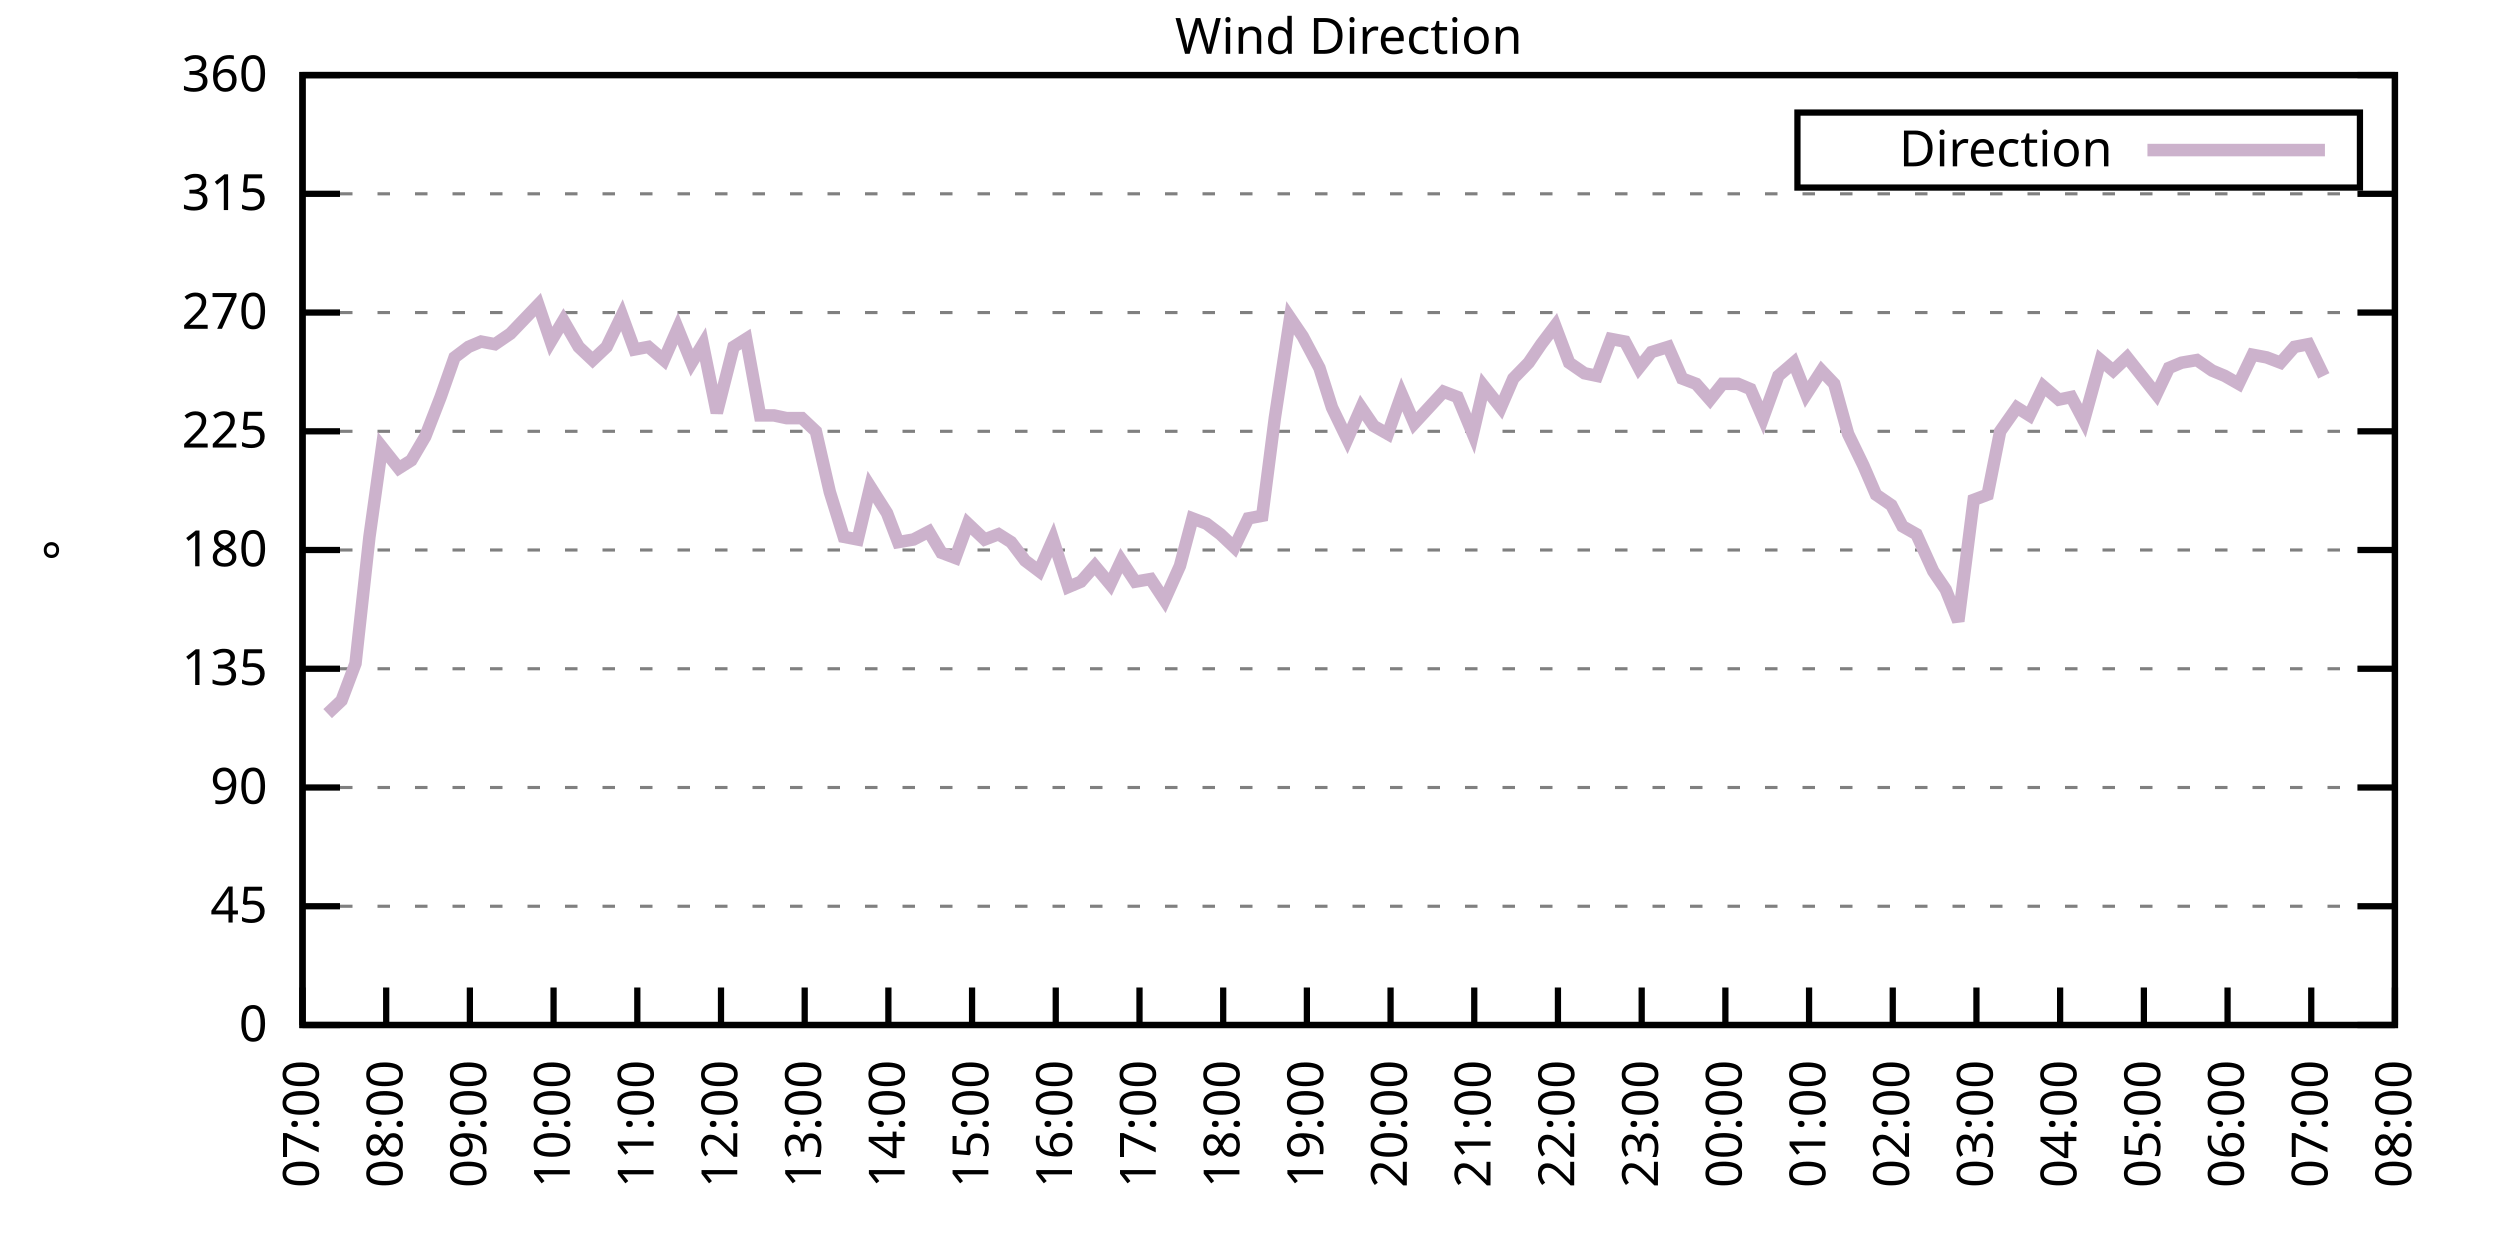
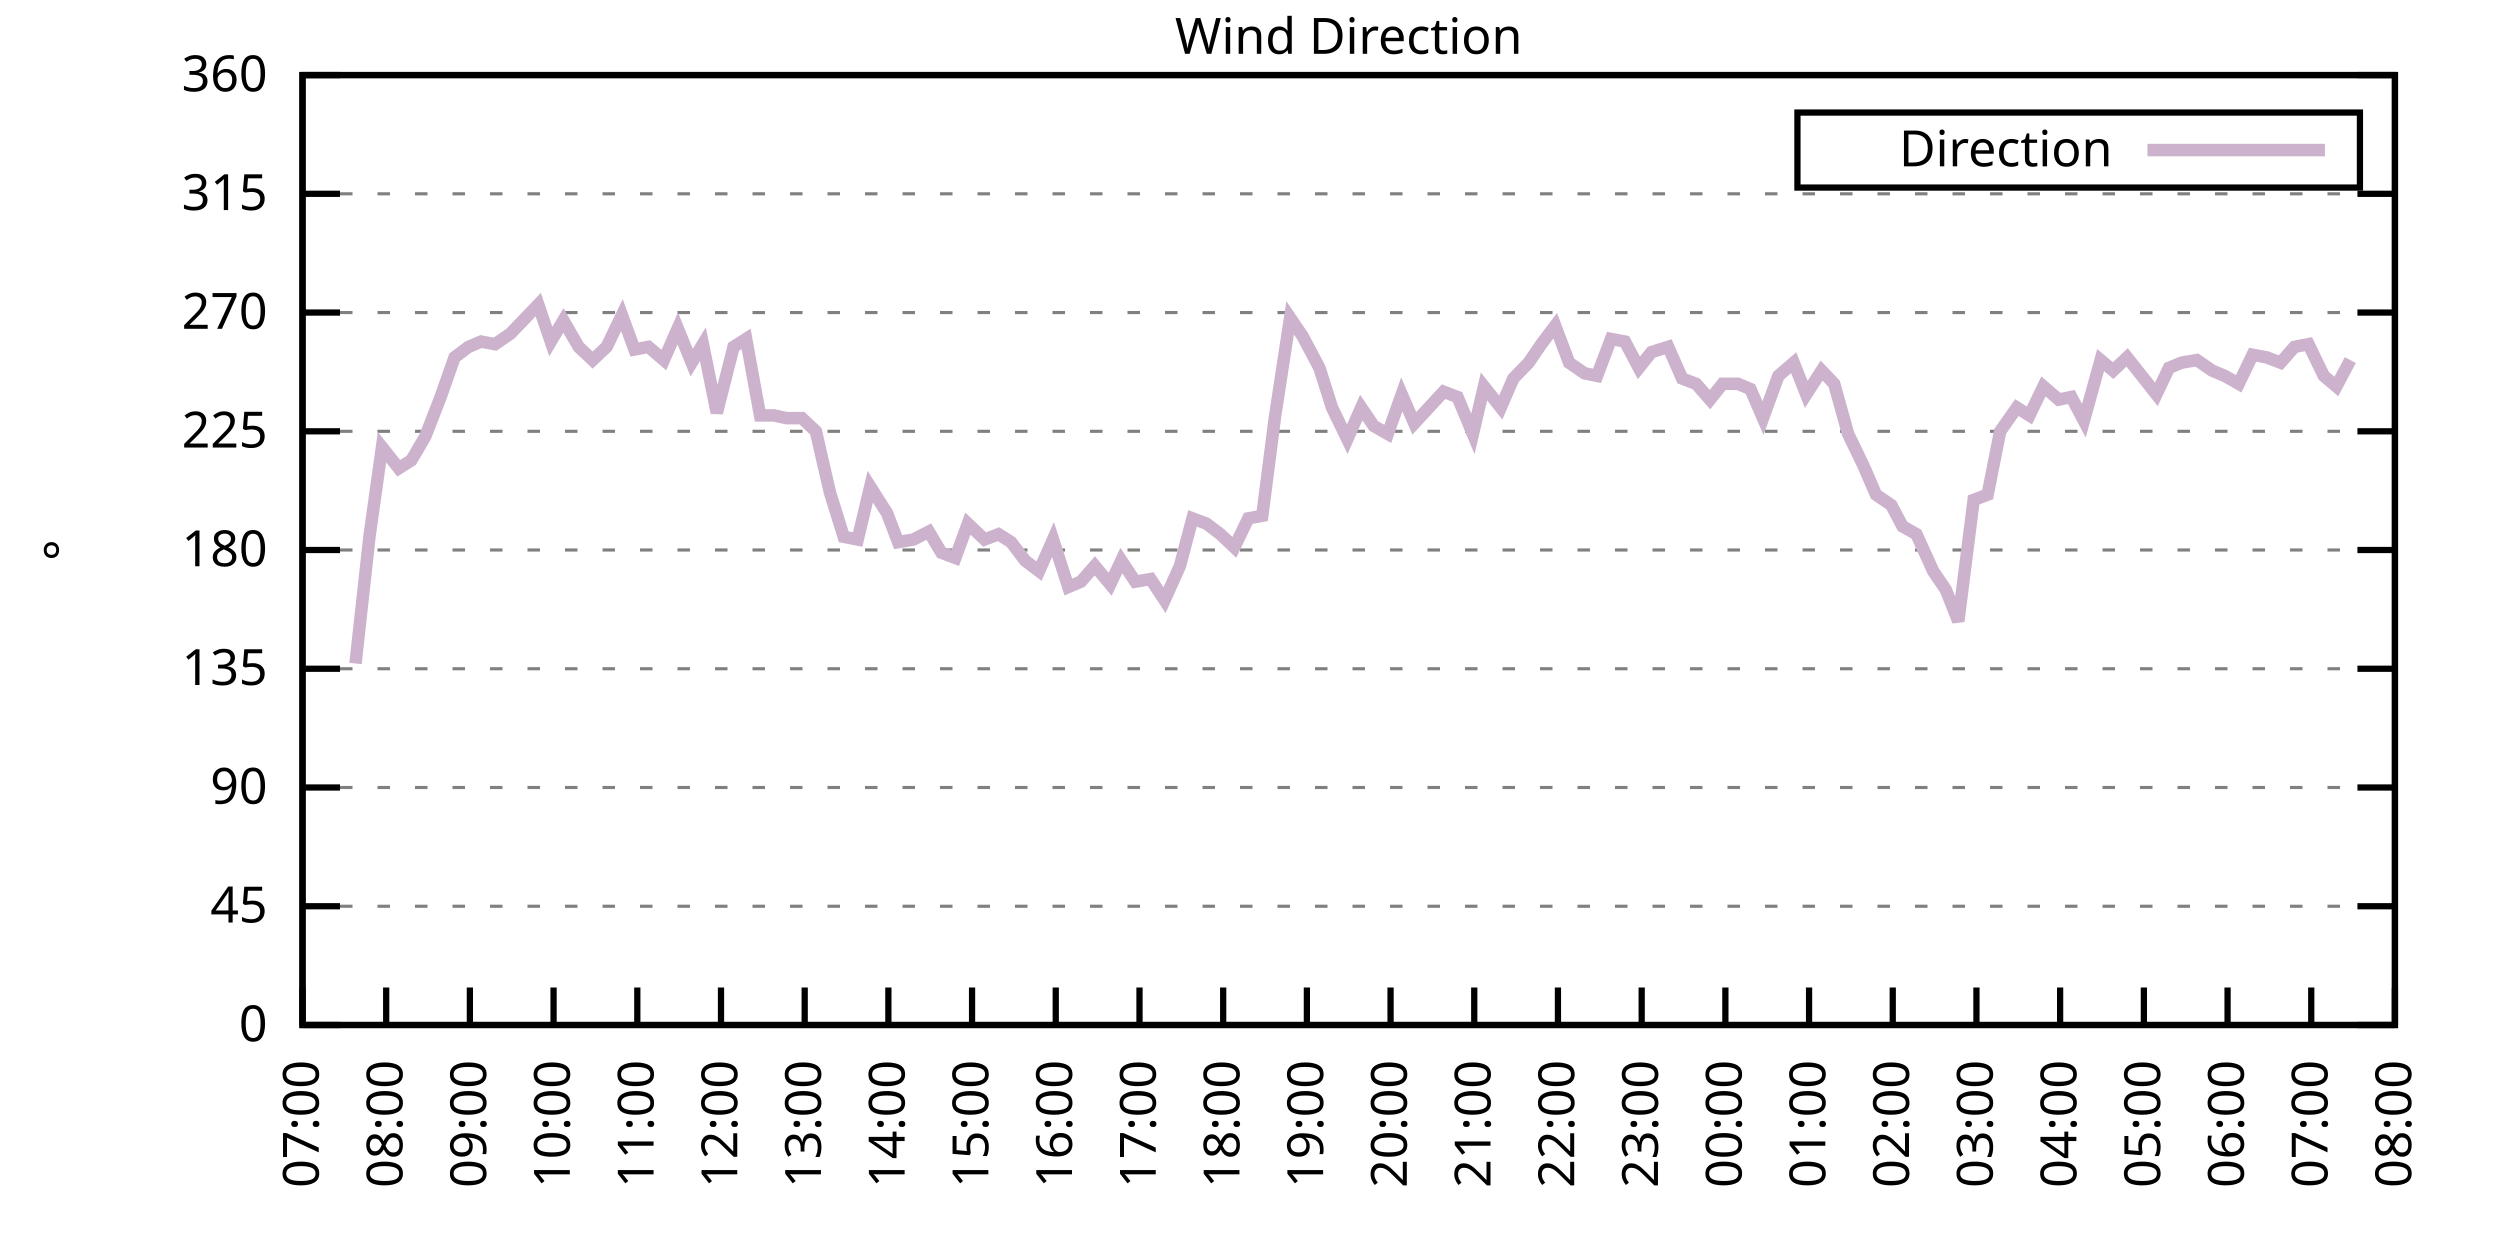
<svg xmlns="http://www.w3.org/2000/svg" xmlns:xlink="http://www.w3.org/1999/xlink" width="400" height="200" viewBox="0 0 400 200">
  <g id="gnuplot_canvas">
    <rect x="0" y="0" width="400" height="200" fill="none" />
    <defs>
      <circle id="gpDot" r="0.5" stroke-width="0.5" stroke="currentColor" />
      <path id="gpPt0" stroke-width="0.333" stroke="currentColor" d="M-1,0 h2 M0,-1 v2" />
      <path id="gpPt1" stroke-width="0.333" stroke="currentColor" d="M-1,-1 L1,1 M1,-1 L-1,1" />
      <path id="gpPt2" stroke-width="0.333" stroke="currentColor" d="M-1,0 L1,0 M0,-1 L0,1 M-1,-1 L1,1 M-1,1 L1,-1" />
      <rect id="gpPt3" stroke-width="0.333" stroke="currentColor" x="-1" y="-1" width="2" height="2" />
      <rect id="gpPt4" stroke-width="0.333" stroke="currentColor" fill="currentColor" x="-1" y="-1" width="2" height="2" />
      <circle id="gpPt5" stroke-width="0.333" stroke="currentColor" cx="0" cy="0" r="1" />
      <use xlink:href="#gpPt5" id="gpPt6" fill="currentColor" stroke="none" />
      <path id="gpPt7" stroke-width="0.333" stroke="currentColor" d="M0,-1.33 L-1.33,0.67 L1.33,0.67 z" />
      <use xlink:href="#gpPt7" id="gpPt8" fill="currentColor" stroke="none" />
      <use xlink:href="#gpPt7" id="gpPt9" stroke="currentColor" transform="rotate(180)" />
      <use xlink:href="#gpPt9" id="gpPt10" fill="currentColor" stroke="none" />
      <use xlink:href="#gpPt3" id="gpPt11" stroke="currentColor" transform="rotate(45)" />
      <use xlink:href="#gpPt11" id="gpPt12" fill="currentColor" stroke="none" />
      <path id="gpPt13" stroke-width="0.333" stroke="currentColor" d="M0,1.330 L1.265,0.411 L0.782,-1.067 L-0.782,-1.076 L-1.265,0.411 z" />
      <use xlink:href="#gpPt13" id="gpPt14" fill="currentColor" stroke="none" />
      <filter id="textbox" filterUnits="objectBoundingBox" x="0" y="0" height="1" width="1">
        <feFlood flood-color="white" flood-opacity="1" result="bgnd" />
        <feComposite in="SourceGraphic" in2="bgnd" operator="atop" />
      </filter>
      <filter id="greybox" filterUnits="objectBoundingBox" x="0" y="0" height="1" width="1">
        <feFlood flood-color="lightgrey" flood-opacity="1" result="grey" />
        <feComposite in="SourceGraphic" in2="grey" operator="atop" />
      </filter>
    </defs>
    <g fill="none" color="white" stroke="currentColor" stroke-width="1.00" stroke-linecap="butt" stroke-linejoin="miter">
</g>
    <g fill="none" color="black" stroke="currentColor" stroke-width="1.00" stroke-linecap="butt" stroke-linejoin="miter">
      <g stroke="none" shape-rendering="crispEdges">
        <polygon fill="rgb(255, 255, 255)" points="48.40,164.00 383.18,164.00 383.18,12.02 48.40,12.02 " />
      </g>
    </g>
    <g fill="none" color="black" stroke="currentColor" stroke-width="1.00" stroke-linecap="butt" stroke-linejoin="miter">
</g>
    <g fill="none" color="black" stroke="black" stroke-width="0.50" stroke-linecap="butt" stroke-linejoin="miter">
</g>
    <g fill="none" color="gray" stroke="currentColor" stroke-width="0.50" stroke-linecap="butt" stroke-linejoin="miter">
      <path stroke="gray" stroke-dasharray="2,4" class="gridline" d="M48.40,164.00 L383.19,164.00  " />
    </g>
    <g fill="none" color="gray" stroke="gray" stroke-width="1.00" stroke-linecap="butt" stroke-linejoin="miter">
</g>
    <g fill="none" color="black" stroke="currentColor" stroke-width="1.00" stroke-linecap="butt" stroke-linejoin="miter">
      <path stroke="black" d="M48.40,164.00 L54.40,164.00 M383.19,164.00 L377.19,164.00  " />
      <g transform="translate(42.80,166.60)" stroke="none" fill="black" font-family="Sans" font-size="8.00" text-anchor="end">
        <text>
          <tspan font-family="Sans"> 0</tspan>
        </text>
      </g>
    </g>
    <g fill="none" color="black" stroke="currentColor" stroke-width="1.00" stroke-linecap="butt" stroke-linejoin="miter">
</g>
    <g fill="none" color="black" stroke="black" stroke-width="0.50" stroke-linecap="butt" stroke-linejoin="miter">
</g>
    <g fill="none" color="gray" stroke="currentColor" stroke-width="0.50" stroke-linecap="butt" stroke-linejoin="miter">
      <path stroke="gray" stroke-dasharray="2,4" class="gridline" d="M48.40,145.00 L383.19,145.00  " />
    </g>
    <g fill="none" color="gray" stroke="gray" stroke-width="1.00" stroke-linecap="butt" stroke-linejoin="miter">
</g>
    <g fill="none" color="black" stroke="currentColor" stroke-width="1.00" stroke-linecap="butt" stroke-linejoin="miter">
      <path stroke="black" d="M48.40,145.00 L54.40,145.00 M383.19,145.00 L377.19,145.00  " />
      <g transform="translate(42.80,147.60)" stroke="none" fill="black" font-family="Sans" font-size="8.00" text-anchor="end">
        <text>
          <tspan font-family="Sans"> 45</tspan>
        </text>
      </g>
    </g>
    <g fill="none" color="black" stroke="currentColor" stroke-width="1.00" stroke-linecap="butt" stroke-linejoin="miter">
</g>
    <g fill="none" color="black" stroke="black" stroke-width="0.50" stroke-linecap="butt" stroke-linejoin="miter">
</g>
    <g fill="none" color="gray" stroke="currentColor" stroke-width="0.50" stroke-linecap="butt" stroke-linejoin="miter">
      <path stroke="gray" stroke-dasharray="2,4" class="gridline" d="M48.40,126.00 L383.19,126.00  " />
    </g>
    <g fill="none" color="gray" stroke="gray" stroke-width="1.00" stroke-linecap="butt" stroke-linejoin="miter">
</g>
    <g fill="none" color="black" stroke="currentColor" stroke-width="1.00" stroke-linecap="butt" stroke-linejoin="miter">
      <path stroke="black" d="M48.40,126.00 L54.40,126.00 M383.19,126.00 L377.19,126.00  " />
      <g transform="translate(42.80,128.60)" stroke="none" fill="black" font-family="Sans" font-size="8.00" text-anchor="end">
        <text>
          <tspan font-family="Sans"> 90</tspan>
        </text>
      </g>
    </g>
    <g fill="none" color="black" stroke="currentColor" stroke-width="1.00" stroke-linecap="butt" stroke-linejoin="miter">
</g>
    <g fill="none" color="black" stroke="black" stroke-width="0.50" stroke-linecap="butt" stroke-linejoin="miter">
</g>
    <g fill="none" color="gray" stroke="currentColor" stroke-width="0.50" stroke-linecap="butt" stroke-linejoin="miter">
      <path stroke="gray" stroke-dasharray="2,4" class="gridline" d="M48.40,107.00 L383.19,107.00  " />
    </g>
    <g fill="none" color="gray" stroke="gray" stroke-width="1.00" stroke-linecap="butt" stroke-linejoin="miter">
</g>
    <g fill="none" color="black" stroke="currentColor" stroke-width="1.00" stroke-linecap="butt" stroke-linejoin="miter">
      <path stroke="black" d="M48.40,107.00 L54.40,107.00 M383.19,107.00 L377.19,107.00  " />
      <g transform="translate(42.80,109.60)" stroke="none" fill="black" font-family="Sans" font-size="8.00" text-anchor="end">
        <text>
          <tspan font-family="Sans"> 135</tspan>
        </text>
      </g>
    </g>
    <g fill="none" color="black" stroke="currentColor" stroke-width="1.00" stroke-linecap="butt" stroke-linejoin="miter">
</g>
    <g fill="none" color="black" stroke="black" stroke-width="0.50" stroke-linecap="butt" stroke-linejoin="miter">
</g>
    <g fill="none" color="gray" stroke="currentColor" stroke-width="0.50" stroke-linecap="butt" stroke-linejoin="miter">
      <path stroke="gray" stroke-dasharray="2,4" class="gridline" d="M48.40,88.00 L383.19,88.00  " />
    </g>
    <g fill="none" color="gray" stroke="gray" stroke-width="1.00" stroke-linecap="butt" stroke-linejoin="miter">
</g>
    <g fill="none" color="black" stroke="currentColor" stroke-width="1.00" stroke-linecap="butt" stroke-linejoin="miter">
      <path stroke="black" d="M48.40,88.00 L54.40,88.00 M383.19,88.00 L377.19,88.00  " />
      <g transform="translate(42.80,90.60)" stroke="none" fill="black" font-family="Sans" font-size="8.00" text-anchor="end">
        <text>
          <tspan font-family="Sans"> 180</tspan>
        </text>
      </g>
    </g>
    <g fill="none" color="black" stroke="currentColor" stroke-width="1.00" stroke-linecap="butt" stroke-linejoin="miter">
</g>
    <g fill="none" color="black" stroke="black" stroke-width="0.50" stroke-linecap="butt" stroke-linejoin="miter">
</g>
    <g fill="none" color="gray" stroke="currentColor" stroke-width="0.50" stroke-linecap="butt" stroke-linejoin="miter">
      <path stroke="gray" stroke-dasharray="2,4" class="gridline" d="M48.40,69.01 L383.19,69.01  " />
    </g>
    <g fill="none" color="gray" stroke="gray" stroke-width="1.00" stroke-linecap="butt" stroke-linejoin="miter">
</g>
    <g fill="none" color="black" stroke="currentColor" stroke-width="1.00" stroke-linecap="butt" stroke-linejoin="miter">
      <path stroke="black" d="M48.40,69.01 L54.40,69.01 M383.19,69.01 L377.19,69.01  " />
      <g transform="translate(42.80,71.61)" stroke="none" fill="black" font-family="Sans" font-size="8.00" text-anchor="end">
        <text>
          <tspan font-family="Sans"> 225</tspan>
        </text>
      </g>
    </g>
    <g fill="none" color="black" stroke="currentColor" stroke-width="1.00" stroke-linecap="butt" stroke-linejoin="miter">
</g>
    <g fill="none" color="black" stroke="black" stroke-width="0.50" stroke-linecap="butt" stroke-linejoin="miter">
</g>
    <g fill="none" color="gray" stroke="currentColor" stroke-width="0.50" stroke-linecap="butt" stroke-linejoin="miter">
      <path stroke="gray" stroke-dasharray="2,4" class="gridline" d="M48.40,50.01 L383.19,50.01  " />
    </g>
    <g fill="none" color="gray" stroke="gray" stroke-width="1.00" stroke-linecap="butt" stroke-linejoin="miter">
</g>
    <g fill="none" color="black" stroke="currentColor" stroke-width="1.00" stroke-linecap="butt" stroke-linejoin="miter">
      <path stroke="black" d="M48.40,50.01 L54.40,50.01 M383.19,50.01 L377.19,50.01  " />
      <g transform="translate(42.80,52.61)" stroke="none" fill="black" font-family="Sans" font-size="8.00" text-anchor="end">
        <text>
          <tspan font-family="Sans"> 270</tspan>
        </text>
      </g>
    </g>
    <g fill="none" color="black" stroke="currentColor" stroke-width="1.00" stroke-linecap="butt" stroke-linejoin="miter">
</g>
    <g fill="none" color="black" stroke="black" stroke-width="0.50" stroke-linecap="butt" stroke-linejoin="miter">
</g>
    <g fill="none" color="gray" stroke="currentColor" stroke-width="0.50" stroke-linecap="butt" stroke-linejoin="miter">
      <path stroke="gray" stroke-dasharray="2,4" class="gridline" d="M48.40,31.01 L383.19,31.01  " />
    </g>
    <g fill="none" color="gray" stroke="gray" stroke-width="1.00" stroke-linecap="butt" stroke-linejoin="miter">
</g>
    <g fill="none" color="black" stroke="currentColor" stroke-width="1.00" stroke-linecap="butt" stroke-linejoin="miter">
      <path stroke="black" d="M48.40,31.01 L54.40,31.01 M383.19,31.01 L377.19,31.01  " />
      <g transform="translate(42.80,33.61)" stroke="none" fill="black" font-family="Sans" font-size="8.00" text-anchor="end">
        <text>
          <tspan font-family="Sans"> 315</tspan>
        </text>
      </g>
    </g>
    <g fill="none" color="black" stroke="currentColor" stroke-width="1.00" stroke-linecap="butt" stroke-linejoin="miter">
</g>
    <g fill="none" color="black" stroke="black" stroke-width="0.50" stroke-linecap="butt" stroke-linejoin="miter">
</g>
    <g fill="none" color="gray" stroke="currentColor" stroke-width="0.50" stroke-linecap="butt" stroke-linejoin="miter">
      <path stroke="gray" stroke-dasharray="2,4" class="gridline" d="M48.40,12.01 L383.19,12.01  " />
    </g>
    <g fill="none" color="gray" stroke="gray" stroke-width="1.00" stroke-linecap="butt" stroke-linejoin="miter">
</g>
    <g fill="none" color="black" stroke="currentColor" stroke-width="1.00" stroke-linecap="butt" stroke-linejoin="miter">
      <path stroke="black" d="M48.40,12.01 L54.40,12.01 M383.19,12.01 L377.19,12.01  " />
      <g transform="translate(42.80,14.61)" stroke="none" fill="black" font-family="Sans" font-size="8.00" text-anchor="end">
        <text>
          <tspan font-family="Sans"> 360</tspan>
        </text>
      </g>
    </g>
    <g fill="none" color="black" stroke="currentColor" stroke-width="1.00" stroke-linecap="butt" stroke-linejoin="miter">
      <path stroke="black" d="M48.40,164.00 L48.40,158.00  " />
      <g transform="translate(51.00,169.60) rotate(270.00)" stroke="none" fill="black" font-family="Sans" font-size="8.00" text-anchor="end">
        <text>
          <tspan font-family="Sans">07:00</tspan>
        </text>
      </g>
    </g>
    <g fill="none" color="black" stroke="currentColor" stroke-width="1.00" stroke-linecap="butt" stroke-linejoin="miter">
      <path stroke="black" d="M61.79,164.00 L61.79,158.00  " />
      <g transform="translate(64.39,169.60) rotate(270.00)" stroke="none" fill="black" font-family="Sans" font-size="8.00" text-anchor="end">
        <text>
          <tspan font-family="Sans">08:00</tspan>
        </text>
      </g>
    </g>
    <g fill="none" color="black" stroke="currentColor" stroke-width="1.00" stroke-linecap="butt" stroke-linejoin="miter">
      <path stroke="black" d="M75.18,164.00 L75.18,158.00  " />
      <g transform="translate(77.78,169.60) rotate(270.00)" stroke="none" fill="black" font-family="Sans" font-size="8.00" text-anchor="end">
        <text>
          <tspan font-family="Sans">09:00</tspan>
        </text>
      </g>
    </g>
    <g fill="none" color="black" stroke="currentColor" stroke-width="1.00" stroke-linecap="butt" stroke-linejoin="miter">
      <path stroke="black" d="M88.57,164.00 L88.57,158.00  " />
      <g transform="translate(91.17,169.60) rotate(270.00)" stroke="none" fill="black" font-family="Sans" font-size="8.00" text-anchor="end">
        <text>
          <tspan font-family="Sans">10:00</tspan>
        </text>
      </g>
    </g>
    <g fill="none" color="black" stroke="currentColor" stroke-width="1.00" stroke-linecap="butt" stroke-linejoin="miter">
      <path stroke="black" d="M101.97,164.00 L101.97,158.00  " />
      <g transform="translate(104.57,169.60) rotate(270.00)" stroke="none" fill="black" font-family="Sans" font-size="8.00" text-anchor="end">
        <text>
          <tspan font-family="Sans">11:00</tspan>
        </text>
      </g>
    </g>
    <g fill="none" color="black" stroke="currentColor" stroke-width="1.00" stroke-linecap="butt" stroke-linejoin="miter">
      <path stroke="black" d="M115.36,164.00 L115.36,158.00  " />
      <g transform="translate(117.96,169.60) rotate(270.00)" stroke="none" fill="black" font-family="Sans" font-size="8.00" text-anchor="end">
        <text>
          <tspan font-family="Sans">12:00</tspan>
        </text>
      </g>
    </g>
    <g fill="none" color="black" stroke="currentColor" stroke-width="1.00" stroke-linecap="butt" stroke-linejoin="miter">
      <path stroke="black" d="M128.75,164.00 L128.75,158.00  " />
      <g transform="translate(131.35,169.60) rotate(270.00)" stroke="none" fill="black" font-family="Sans" font-size="8.00" text-anchor="end">
        <text>
          <tspan font-family="Sans">13:00</tspan>
        </text>
      </g>
    </g>
    <g fill="none" color="black" stroke="currentColor" stroke-width="1.00" stroke-linecap="butt" stroke-linejoin="miter">
      <path stroke="black" d="M142.14,164.00 L142.14,158.00  " />
      <g transform="translate(144.74,169.60) rotate(270.00)" stroke="none" fill="black" font-family="Sans" font-size="8.00" text-anchor="end">
        <text>
          <tspan font-family="Sans">14:00</tspan>
        </text>
      </g>
    </g>
    <g fill="none" color="black" stroke="currentColor" stroke-width="1.00" stroke-linecap="butt" stroke-linejoin="miter">
      <path stroke="black" d="M155.53,164.00 L155.53,158.00  " />
      <g transform="translate(158.13,169.60) rotate(270.00)" stroke="none" fill="black" font-family="Sans" font-size="8.00" text-anchor="end">
        <text>
          <tspan font-family="Sans">15:00</tspan>
        </text>
      </g>
    </g>
    <g fill="none" color="black" stroke="currentColor" stroke-width="1.00" stroke-linecap="butt" stroke-linejoin="miter">
      <path stroke="black" d="M168.92,164.00 L168.92,158.00  " />
      <g transform="translate(171.52,169.60) rotate(270.00)" stroke="none" fill="black" font-family="Sans" font-size="8.00" text-anchor="end">
        <text>
          <tspan font-family="Sans">16:00</tspan>
        </text>
      </g>
    </g>
    <g fill="none" color="black" stroke="currentColor" stroke-width="1.00" stroke-linecap="butt" stroke-linejoin="miter">
      <path stroke="black" d="M182.32,164.00 L182.32,158.00  " />
      <g transform="translate(184.92,169.60) rotate(270.00)" stroke="none" fill="black" font-family="Sans" font-size="8.00" text-anchor="end">
        <text>
          <tspan font-family="Sans">17:00</tspan>
        </text>
      </g>
    </g>
    <g fill="none" color="black" stroke="currentColor" stroke-width="1.00" stroke-linecap="butt" stroke-linejoin="miter">
      <path stroke="black" d="M195.71,164.00 L195.71,158.00  " />
      <g transform="translate(198.31,169.60) rotate(270.00)" stroke="none" fill="black" font-family="Sans" font-size="8.00" text-anchor="end">
        <text>
          <tspan font-family="Sans">18:00</tspan>
        </text>
      </g>
    </g>
    <g fill="none" color="black" stroke="currentColor" stroke-width="1.00" stroke-linecap="butt" stroke-linejoin="miter">
      <path stroke="black" d="M209.10,164.00 L209.10,158.00  " />
      <g transform="translate(211.70,169.60) rotate(270.00)" stroke="none" fill="black" font-family="Sans" font-size="8.00" text-anchor="end">
        <text>
          <tspan font-family="Sans">19:00</tspan>
        </text>
      </g>
    </g>
    <g fill="none" color="black" stroke="currentColor" stroke-width="1.00" stroke-linecap="butt" stroke-linejoin="miter">
      <path stroke="black" d="M222.49,164.00 L222.49,158.00  " />
      <g transform="translate(225.09,169.60) rotate(270.00)" stroke="none" fill="black" font-family="Sans" font-size="8.00" text-anchor="end">
        <text>
          <tspan font-family="Sans">20:00</tspan>
        </text>
      </g>
    </g>
    <g fill="none" color="black" stroke="currentColor" stroke-width="1.00" stroke-linecap="butt" stroke-linejoin="miter">
      <path stroke="black" d="M235.88,164.00 L235.88,158.00  " />
      <g transform="translate(238.48,169.60) rotate(270.00)" stroke="none" fill="black" font-family="Sans" font-size="8.00" text-anchor="end">
        <text>
          <tspan font-family="Sans">21:00</tspan>
        </text>
      </g>
    </g>
    <g fill="none" color="black" stroke="currentColor" stroke-width="1.00" stroke-linecap="butt" stroke-linejoin="miter">
      <path stroke="black" d="M249.27,164.00 L249.27,158.00  " />
      <g transform="translate(251.87,169.60) rotate(270.00)" stroke="none" fill="black" font-family="Sans" font-size="8.00" text-anchor="end">
        <text>
          <tspan font-family="Sans">22:00</tspan>
        </text>
      </g>
    </g>
    <g fill="none" color="black" stroke="currentColor" stroke-width="1.00" stroke-linecap="butt" stroke-linejoin="miter">
      <path stroke="black" d="M262.67,164.00 L262.67,158.00  " />
      <g transform="translate(265.27,169.60) rotate(270.00)" stroke="none" fill="black" font-family="Sans" font-size="8.00" text-anchor="end">
        <text>
          <tspan font-family="Sans">23:00</tspan>
        </text>
      </g>
    </g>
    <g fill="none" color="black" stroke="currentColor" stroke-width="1.00" stroke-linecap="butt" stroke-linejoin="miter">
      <path stroke="black" d="M276.06,164.00 L276.06,158.00  " />
      <g transform="translate(278.66,169.60) rotate(270.00)" stroke="none" fill="black" font-family="Sans" font-size="8.00" text-anchor="end">
        <text>
          <tspan font-family="Sans">00:00</tspan>
        </text>
      </g>
    </g>
    <g fill="none" color="black" stroke="currentColor" stroke-width="1.00" stroke-linecap="butt" stroke-linejoin="miter">
      <path stroke="black" d="M289.45,164.00 L289.45,158.00  " />
      <g transform="translate(292.05,169.60) rotate(270.00)" stroke="none" fill="black" font-family="Sans" font-size="8.00" text-anchor="end">
        <text>
          <tspan font-family="Sans">01:00</tspan>
        </text>
      </g>
    </g>
    <g fill="none" color="black" stroke="currentColor" stroke-width="1.00" stroke-linecap="butt" stroke-linejoin="miter">
      <path stroke="black" d="M302.84,164.00 L302.84,158.00  " />
      <g transform="translate(305.44,169.60) rotate(270.00)" stroke="none" fill="black" font-family="Sans" font-size="8.00" text-anchor="end">
        <text>
          <tspan font-family="Sans">02:00</tspan>
        </text>
      </g>
    </g>
    <g fill="none" color="black" stroke="currentColor" stroke-width="1.00" stroke-linecap="butt" stroke-linejoin="miter">
      <path stroke="black" d="M316.23,164.00 L316.23,158.00  " />
      <g transform="translate(318.83,169.60) rotate(270.00)" stroke="none" fill="black" font-family="Sans" font-size="8.00" text-anchor="end">
        <text>
          <tspan font-family="Sans">03:00</tspan>
        </text>
      </g>
    </g>
    <g fill="none" color="black" stroke="currentColor" stroke-width="1.00" stroke-linecap="butt" stroke-linejoin="miter">
      <path stroke="black" d="M329.62,164.00 L329.62,158.00  " />
      <g transform="translate(332.22,169.60) rotate(270.00)" stroke="none" fill="black" font-family="Sans" font-size="8.00" text-anchor="end">
        <text>
          <tspan font-family="Sans">04:00</tspan>
        </text>
      </g>
    </g>
    <g fill="none" color="black" stroke="currentColor" stroke-width="1.00" stroke-linecap="butt" stroke-linejoin="miter">
      <path stroke="black" d="M343.02,164.00 L343.02,158.00  " />
      <g transform="translate(345.62,169.60) rotate(270.00)" stroke="none" fill="black" font-family="Sans" font-size="8.00" text-anchor="end">
        <text>
          <tspan font-family="Sans">05:00</tspan>
        </text>
      </g>
    </g>
    <g fill="none" color="black" stroke="currentColor" stroke-width="1.00" stroke-linecap="butt" stroke-linejoin="miter">
      <path stroke="black" d="M356.41,164.00 L356.41,158.00  " />
      <g transform="translate(359.01,169.60) rotate(270.00)" stroke="none" fill="black" font-family="Sans" font-size="8.00" text-anchor="end">
        <text>
          <tspan font-family="Sans">06:00</tspan>
        </text>
      </g>
    </g>
    <g fill="none" color="black" stroke="currentColor" stroke-width="1.00" stroke-linecap="butt" stroke-linejoin="miter">
      <path stroke="black" d="M369.80,164.00 L369.80,158.00  " />
      <g transform="translate(372.40,169.60) rotate(270.00)" stroke="none" fill="black" font-family="Sans" font-size="8.00" text-anchor="end">
        <text>
          <tspan font-family="Sans">07:00</tspan>
        </text>
      </g>
    </g>
    <g fill="none" color="black" stroke="currentColor" stroke-width="1.00" stroke-linecap="butt" stroke-linejoin="miter">
      <path stroke="black" d="M383.19,164.00 L383.19,158.00  " />
      <g transform="translate(385.79,169.60) rotate(270.00)" stroke="none" fill="black" font-family="Sans" font-size="8.00" text-anchor="end">
        <text>
          <tspan font-family="Sans">08:00</tspan>
        </text>
      </g>
    </g>
    <g fill="none" color="black" stroke="currentColor" stroke-width="1.00" stroke-linecap="butt" stroke-linejoin="miter">
</g>
    <g fill="none" color="black" stroke="currentColor" stroke-width="1.00" stroke-linecap="butt" stroke-linejoin="miter">
      <path stroke="black" d="M48.40,12.01 L48.40,164.00 L383.19,164.00 L383.19,12.01 L48.40,12.01 Z  " />
    </g>
    <g fill="none" color="black" stroke="currentColor" stroke-width="1.00" stroke-linecap="butt" stroke-linejoin="miter">
</g>
    <g fill="none" color="black" stroke="currentColor" stroke-width="1.00" stroke-linecap="butt" stroke-linejoin="miter">
      <path stroke="black" d="M287.59,30.01 L287.59,18.01 L377.59,18.01 L377.59,30.01 L287.59,30.01 Z  " />
    </g>
    <g id="Wind_direction_plot_1">
      <g fill="none" color="white" stroke="black" stroke-width="2.00" stroke-linecap="butt" stroke-linejoin="miter">
</g>
      <g fill="none" color="black" stroke="currentColor" stroke-width="2.00" stroke-linecap="butt" stroke-linejoin="miter">
        <g transform="translate(337.99,26.61)" stroke="none" fill="black" font-family="Sans" font-size="8.00" text-anchor="end">
          <text>
            <tspan font-family="Sans">Direction</tspan>
          </text>
        </g>
      </g>
      <g fill="none" color="black" stroke="currentColor" stroke-width="2.00" stroke-linecap="butt" stroke-linejoin="miter">
-         <path stroke="rgb(204, 178, 204)" d="M343.59,24.01 L371.99,24.01 M52.42,114.18 L54.65,112.07 L56.88,106.16 L59.11,85.89 L61.12,71.54 L63.80,74.92   L65.81,73.65 L68.04,69.85 L70.50,63.52 L72.73,57.18 L74.96,55.50 L76.97,54.65 L79.20,55.07 L81.66,53.39   L86.12,48.74 L88.13,54.65 L90.14,51.27 L92.59,55.50 L94.82,57.61 L97.06,55.50 L99.51,50.43 L101.52,55.92   L103.75,55.50 L106.21,57.61 L108.44,52.54 L110.67,58.03 L112.46,55.07 L114.69,66.05 L117.37,55.50 L119.38,54.23   L121.61,66.47 L123.84,66.47 L125.85,66.90 L128.30,66.90 L130.54,69.01 L132.77,78.72 L135.00,85.89 L137.23,86.32   L139.24,77.87 L141.92,82.09 L143.70,86.74 L146.16,86.32 L148.61,85.05 L150.62,88.43 L152.85,89.27 L154.86,83.78   L157.54,86.32 L159.77,85.47 L161.78,86.74 L164.01,89.69 L166.25,91.38 L168.48,86.32 L170.93,93.92 L172.94,93.07   L175.17,90.54 L177.63,93.49 L179.41,89.69 L181.65,93.07 L184.10,92.65 L186.33,96.03 L188.79,90.54 L190.80,82.94   L193.03,83.78 L195.26,85.47 L197.49,87.58 L199.73,82.94 L201.96,82.52 L203.97,66.90 L206.42,50.85 L208.43,53.81   L211.11,58.87 L213.12,65.21 L215.57,70.27 L217.80,65.21 L219.81,68.16 L222.04,69.43 L224.28,63.10 L226.29,67.74   L230.97,62.67 L233.20,63.52 L235.66,69.43 L237.44,61.83 L240.12,65.21 L242.13,60.56 L244.59,58.03 L246.60,55.07   L248.83,52.12 L251.06,58.03 L253.51,59.72 L255.52,60.14 L257.76,54.23 L259.99,54.65 L262.22,58.87 L264.23,56.34   L266.91,55.50 L269.14,60.56 L271.37,61.41 L273.60,63.94 L275.61,61.41 L278.07,61.41 L280.07,62.25 L282.08,66.90   L284.54,60.14 L286.99,58.03 L289.00,63.10 L291.46,59.30 L293.47,61.41 L295.70,69.43 L298.15,74.49 L300.16,79.14   L302.62,80.83 L304.40,84.21 L306.63,85.47 L309.31,91.38 L311.32,94.34 L313.33,99.40 L315.79,79.98 L318.02,79.14   L320.03,69.01 L322.70,65.21 L324.71,66.47 L326.95,61.83 L329.40,63.94 L331.41,63.52 L333.42,67.32 L336.10,57.61   L338.10,59.30 L340.34,57.18 L342.35,59.72 L345.02,63.10 L347.03,58.87 L349.04,58.03 L351.50,57.61 L353.95,59.30   L355.96,60.14 L358.19,61.41 L360.42,56.76 L362.66,57.18 L364.89,58.03 L367.12,55.50 L369.35,55.07 L371.81,60.14    " />
+         <path stroke="rgb(204, 178, 204)" d="M343.59,24.01 L371.99,24.01 M56.88,106.16 L59.11,85.89 L61.12,71.54 L63.80,74.92 L65.81,73.65 L68.04,69.85   L70.50,63.52 L72.73,57.18 L74.96,55.50 L76.97,54.65 L79.20,55.07 L81.66,53.39 L86.12,48.74 L88.13,54.65   L90.14,51.27 L92.59,55.50 L94.82,57.61 L97.06,55.50 L99.51,50.43 L101.52,55.92 L103.75,55.50 L106.21,57.61   L108.44,52.54 L110.67,58.03 L112.46,55.07 L114.69,66.05 L117.37,55.50 L119.38,54.23 L121.61,66.47 L123.84,66.47   L125.85,66.90 L128.30,66.90 L130.54,69.01 L132.77,78.72 L135.00,85.89 L137.23,86.32 L139.24,77.87 L141.92,82.09   L143.70,86.74 L146.16,86.32 L148.61,85.05 L150.62,88.43 L152.85,89.27 L154.86,83.78 L157.54,86.32 L159.77,85.47   L161.78,86.74 L164.01,89.69 L166.25,91.38 L168.48,86.32 L170.93,93.92 L172.94,93.07 L175.17,90.54 L177.63,93.49   L179.41,89.69 L181.65,93.07 L184.10,92.65 L186.33,96.03 L188.79,90.54 L190.80,82.94 L193.03,83.78 L195.26,85.47   L197.49,87.58 L199.73,82.94 L201.96,82.52 L203.97,66.90 L206.42,50.85 L208.43,53.81 L211.11,58.87 L213.12,65.21   L215.57,70.27 L217.80,65.21 L219.81,68.16 L222.04,69.43 L224.28,63.10 L226.29,67.74 L230.97,62.67 L233.20,63.52   L235.66,69.43 L237.44,61.83 L240.12,65.21 L242.13,60.56 L244.59,58.03 L246.60,55.07 L248.83,52.12 L251.06,58.03   L253.51,59.72 L255.52,60.14 L257.76,54.23 L259.99,54.65 L262.22,58.87 L264.23,56.34 L266.91,55.50 L269.14,60.56   L271.37,61.41 L273.60,63.94 L275.61,61.41 L278.07,61.41 L280.07,62.25 L282.08,66.90 L284.54,60.14 L286.99,58.03   L289.00,63.10 L291.46,59.30 L293.47,61.41 L295.70,69.43 L298.15,74.49 L300.16,79.14 L302.62,80.83 L304.40,84.21   L306.63,85.47 L309.31,91.38 L311.32,94.34 L313.33,99.40 L315.79,79.98 L318.02,79.14 L320.03,69.01 L322.70,65.21   L324.71,66.47 L326.95,61.83 L329.40,63.94 L331.41,63.52 L333.42,67.32 L336.10,57.61 L338.10,59.30 L340.34,57.18   L342.35,59.72 L345.02,63.10 L347.03,58.87 L349.04,58.03 L351.50,57.61 L353.95,59.30 L355.96,60.14 L358.19,61.41   L360.42,56.76 L362.66,57.18 L364.89,58.03 L367.12,55.50 L369.35,55.07 L371.81,60.14 L373.82,61.83 L376.05,57.61    " />
      </g>
    </g>
    <g fill="none" color="black" stroke="currentColor" stroke-width="2.00" stroke-linecap="butt" stroke-linejoin="miter">
</g>
    <g fill="none" color="black" stroke="black" stroke-width="1.00" stroke-linecap="butt" stroke-linejoin="miter">
</g>
    <g fill="none" color="black" stroke="currentColor" stroke-width="1.00" stroke-linecap="butt" stroke-linejoin="miter">
      <path stroke="black" d="M48.40,12.01 L48.40,164.00 L383.19,164.00 L383.19,12.01 L48.40,12.01 Z  " />
      <g transform="translate(12.80,88.01) rotate(270.00)" stroke="none" fill="black" font-family="Sans" font-size="8.00" text-anchor="middle">
        <text>
          <tspan font-family="Sans">°</tspan>
        </text>
      </g>
    </g>
    <g fill="none" color="black" stroke="currentColor" stroke-width="1.00" stroke-linecap="butt" stroke-linejoin="miter">
</g>
    <g fill="none" color="black" stroke="currentColor" stroke-width="1.00" stroke-linecap="butt" stroke-linejoin="miter">
      <g transform="translate(215.79,8.61)" stroke="none" fill="black" font-family="Sans" font-size="8.00" text-anchor="middle">
        <text>
          <tspan font-family="Sans">Wind Direction</tspan>
        </text>
      </g>
    </g>
    <g fill="none" color="black" stroke="currentColor" stroke-width="1.00" stroke-linecap="butt" stroke-linejoin="miter">
</g>
  </g>
</svg>
